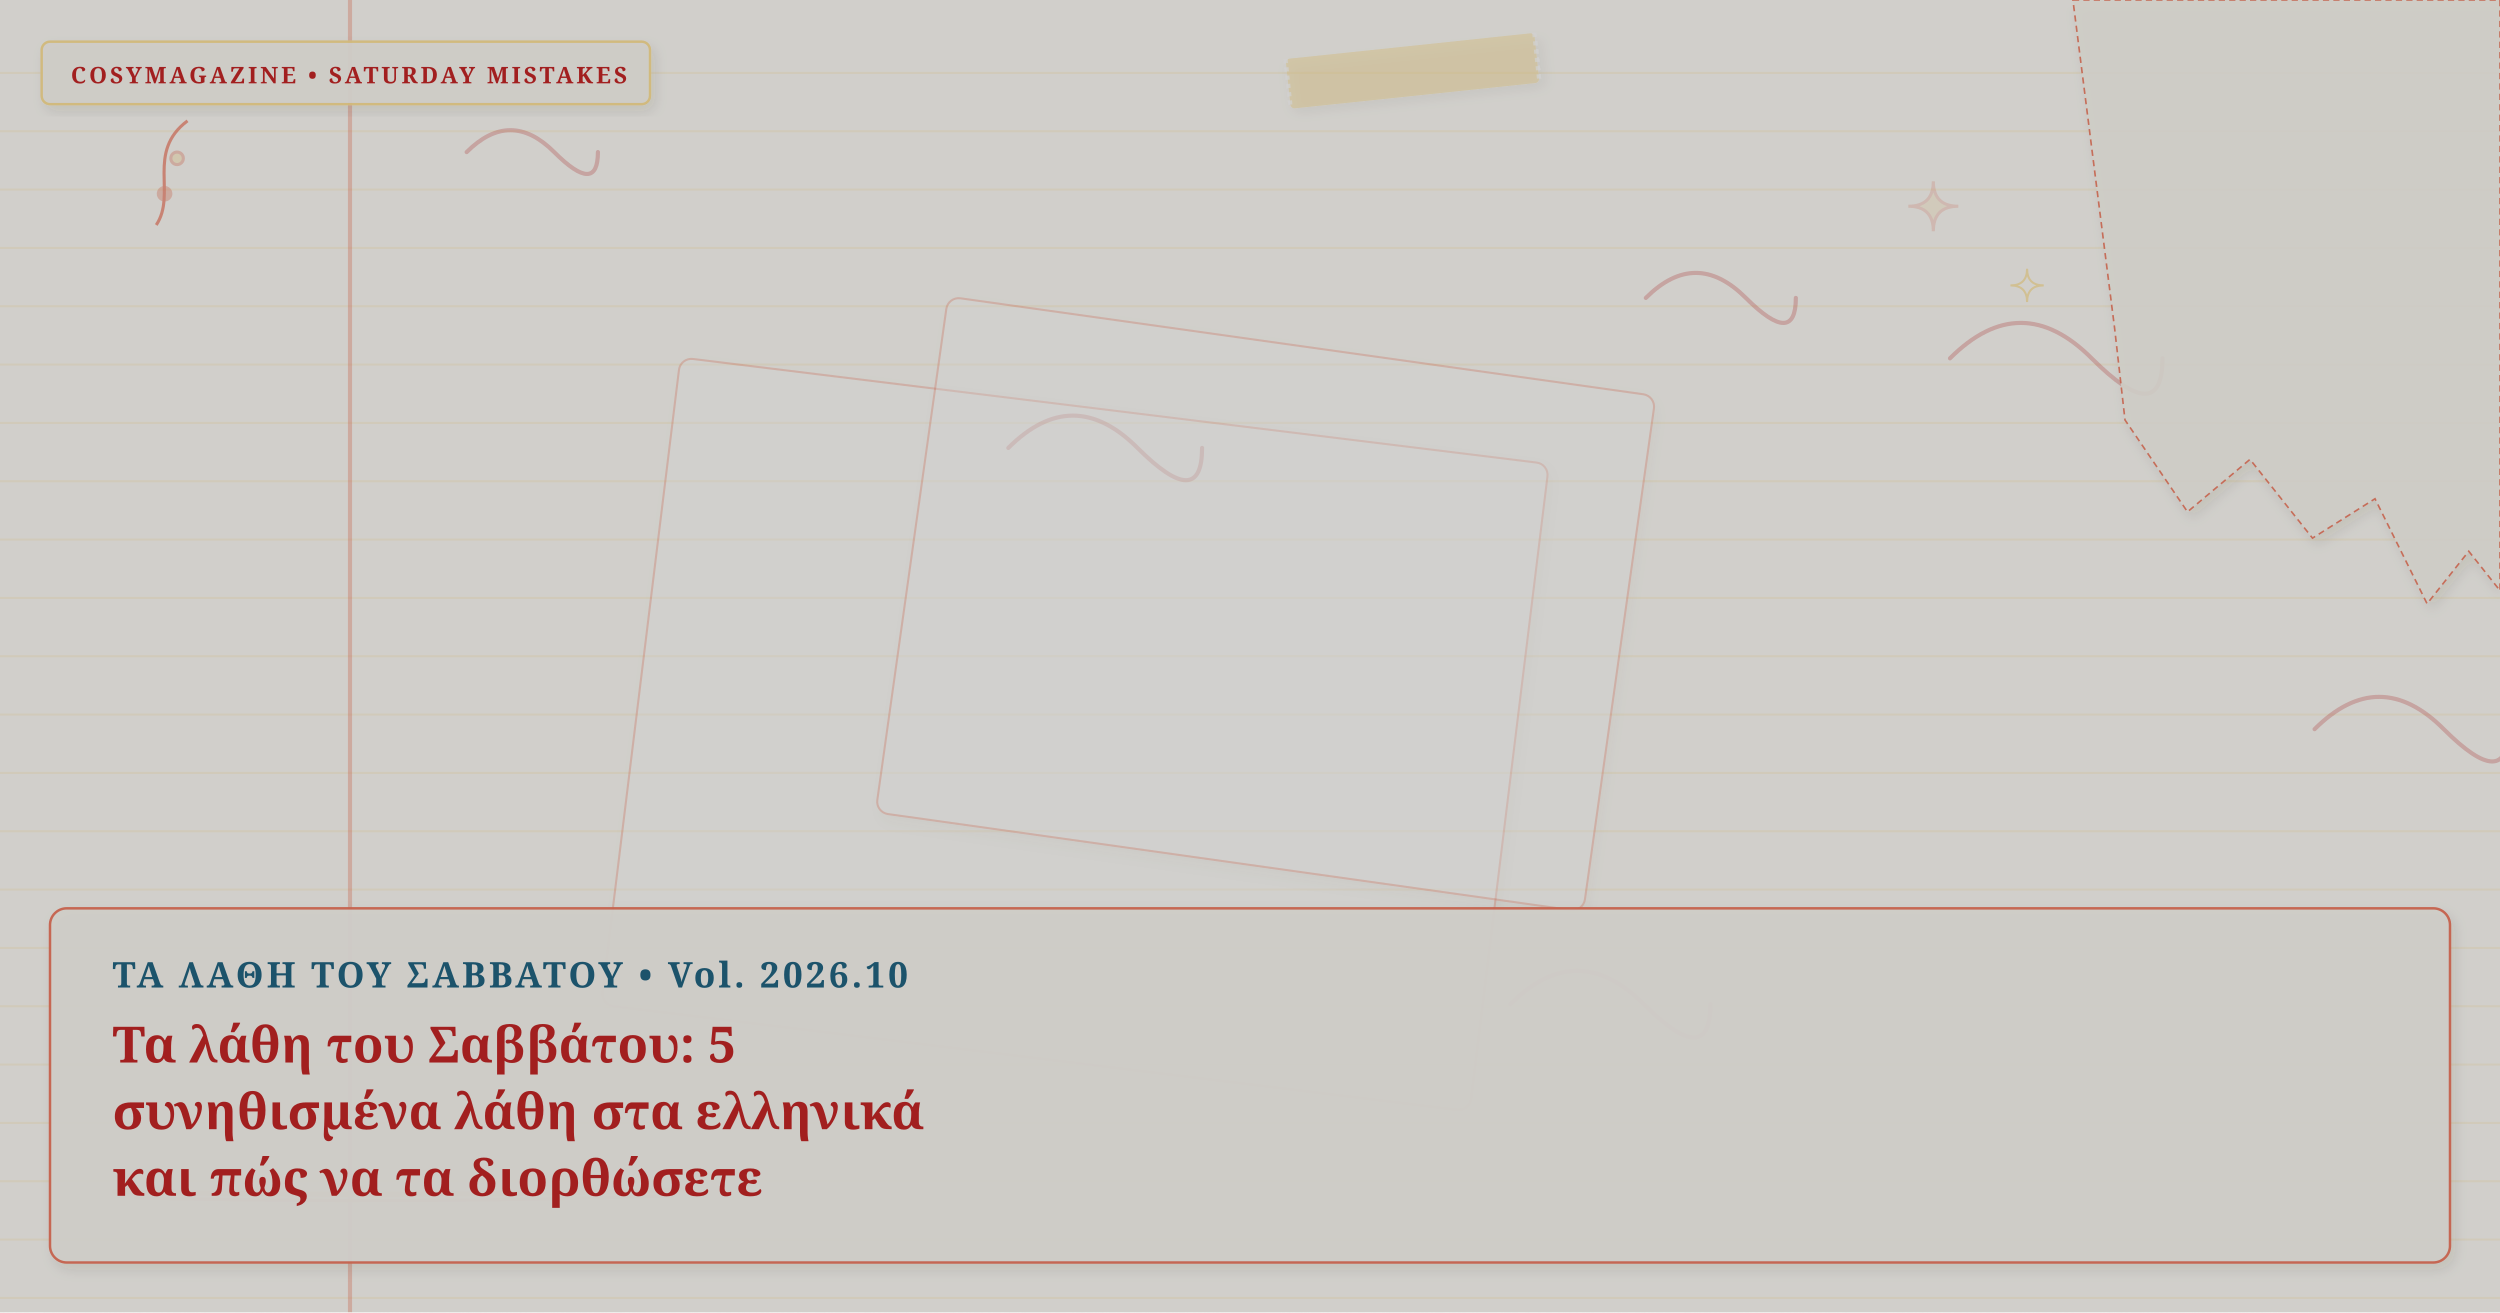
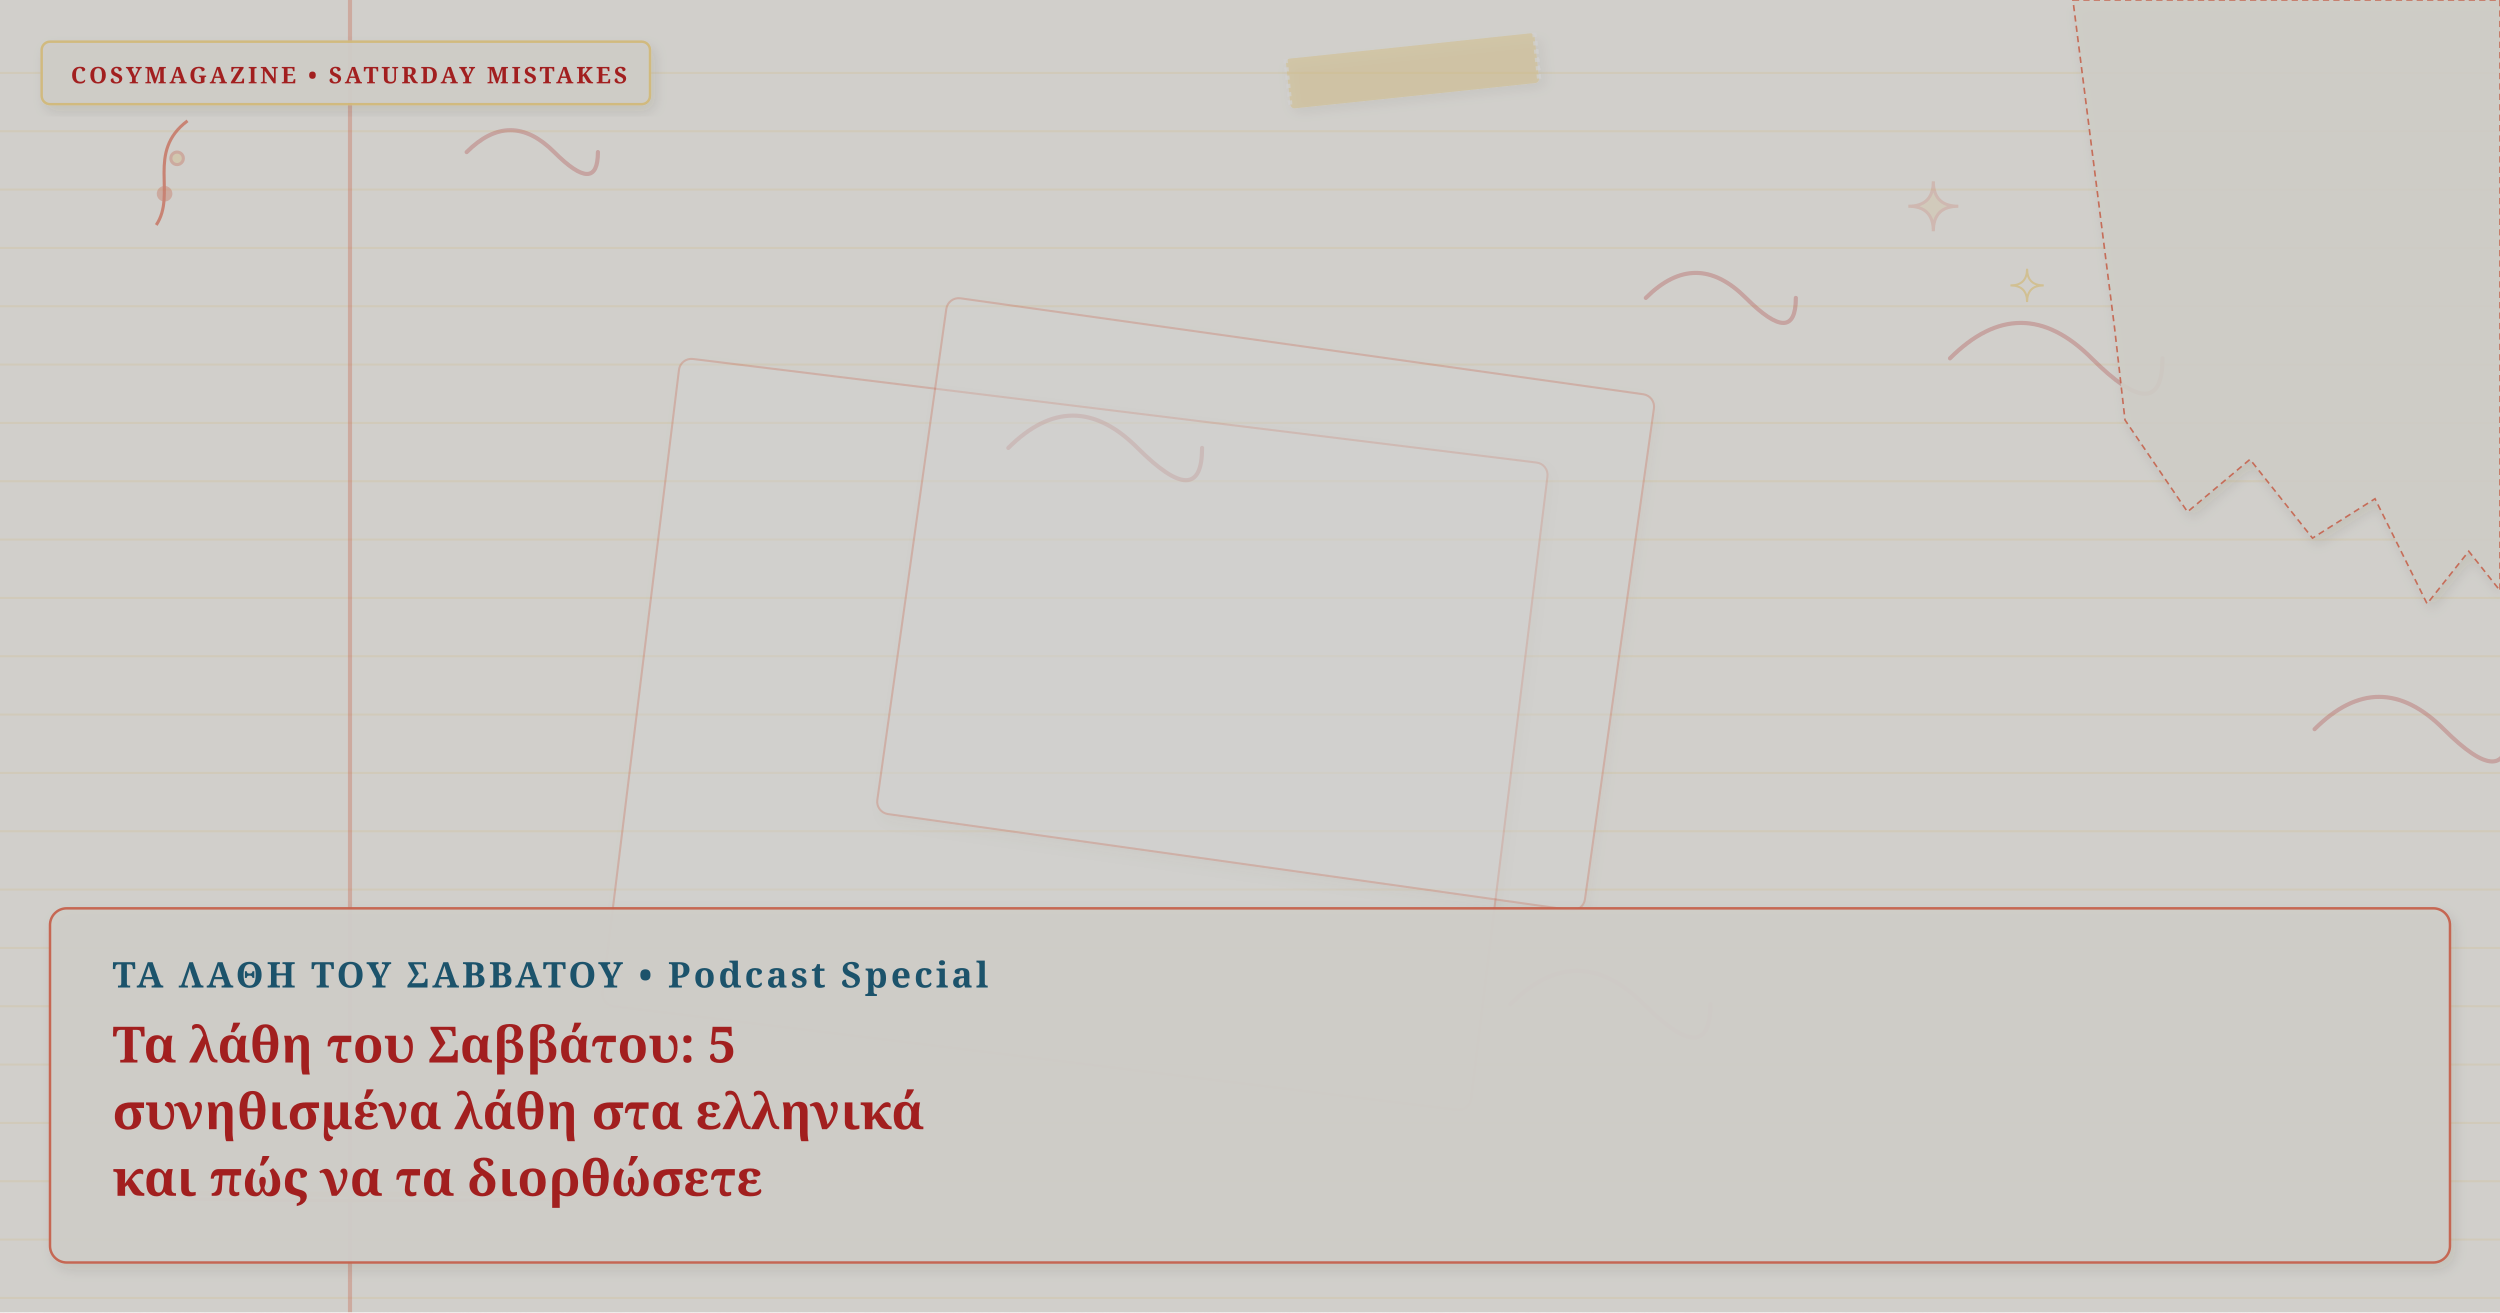
<svg xmlns="http://www.w3.org/2000/svg" viewBox="0 0 1200 630" width="100%" height="100%" preserveAspectRatio="xMidYMid slice" class="cosy-cover-art" data-motif="notebook-handwritten" data-seed="saturday-mistakes-el" data-lang="el">
  <defs>
    <filter id="soft-shadow" x="-20%" y="-20%" width="140%" height="140%">
      <feDropShadow dx="2" dy="3" stdDeviation="3" flood-color="#3C281E" flood-opacity="0.10" />
    </filter>
    <filter id="paper-grain" x="0%" y="0%" width="100%" height="100%">
      <feTurbulence type="fractalNoise" baseFrequency="0.65" numOctaves="3" result="noise" />
      <feColorMatrix type="saturate" values="0" />
      <feComponentTransfer>
        <feFuncA type="linear" slope="0.05" />
      </feComponentTransfer>
      <feBlend mode="multiply" in="SourceGraphic" result="blend" />
    </filter>
  </defs>
  <style>
        @media (prefers-reduced-motion: reduce) {
          .cosy-cover-art * { animation: none !important; transition: none !important; }
        }
      </style>
  <rect width="1200" height="630" fill="#fffdf8" />
  <line x1="0" y1="35" x2="1200" y2="35" stroke="#ffe296" stroke-width="1" opacity="0.22" />
  <line x1="0" y1="63" x2="1200" y2="63" stroke="#ffe296" stroke-width="1" opacity="0.22" />
  <line x1="0" y1="91" x2="1200" y2="91" stroke="#ffe296" stroke-width="1" opacity="0.22" />
  <line x1="0" y1="119" x2="1200" y2="119" stroke="#ffe296" stroke-width="1" opacity="0.22" />
  <line x1="0" y1="147" x2="1200" y2="147" stroke="#ffe296" stroke-width="1" opacity="0.22" />
  <line x1="0" y1="175" x2="1200" y2="175" stroke="#ffe296" stroke-width="1" opacity="0.22" />
  <line x1="0" y1="203" x2="1200" y2="203" stroke="#ffe296" stroke-width="1" opacity="0.22" />
  <line x1="0" y1="231" x2="1200" y2="231" stroke="#ffe296" stroke-width="1" opacity="0.22" />
  <line x1="0" y1="259" x2="1200" y2="259" stroke="#ffe296" stroke-width="1" opacity="0.22" />
  <line x1="0" y1="287" x2="1200" y2="287" stroke="#ffe296" stroke-width="1" opacity="0.22" />
  <line x1="0" y1="315" x2="1200" y2="315" stroke="#ffe296" stroke-width="1" opacity="0.22" />
  <line x1="0" y1="343" x2="1200" y2="343" stroke="#ffe296" stroke-width="1" opacity="0.22" />
  <line x1="0" y1="371" x2="1200" y2="371" stroke="#ffe296" stroke-width="1" opacity="0.22" />
  <line x1="0" y1="399" x2="1200" y2="399" stroke="#ffe296" stroke-width="1" opacity="0.22" />
  <line x1="0" y1="427" x2="1200" y2="427" stroke="#ffe296" stroke-width="1" opacity="0.22" />
  <line x1="0" y1="455" x2="1200" y2="455" stroke="#ffe296" stroke-width="1" opacity="0.22" />
  <line x1="0" y1="483" x2="1200" y2="483" stroke="#ffe296" stroke-width="1" opacity="0.22" />
  <line x1="0" y1="511" x2="1200" y2="511" stroke="#ffe296" stroke-width="1" opacity="0.22" />
  <line x1="0" y1="539" x2="1200" y2="539" stroke="#ffe296" stroke-width="1" opacity="0.22" />
  <line x1="0" y1="567" x2="1200" y2="567" stroke="#ffe296" stroke-width="1" opacity="0.22" />
  <line x1="0" y1="595" x2="1200" y2="595" stroke="#ffe296" stroke-width="1" opacity="0.22" />
  <line x1="0" y1="623" x2="1200" y2="623" stroke="#ffe296" stroke-width="1" opacity="0.22" />
  <line x1="168" y1="0" x2="168" y2="630" stroke="#f0795f" stroke-width="2" opacity="0.35" />
  <path d="M 224 73 Q 245 52 266 73 T 287 73" fill="none" stroke="#c62828" stroke-width="2" stroke-linecap="round" opacity="0.25" />
  <path d="M 790 143 Q 814 119 838 143 T 862 143" fill="none" stroke="#c62828" stroke-width="2" stroke-linecap="round" opacity="0.25" />
  <path d="M 1111 350 Q 1142 319 1173 350 T 1204 350" fill="none" stroke="#c62828" stroke-width="2" stroke-linecap="round" opacity="0.25" />
  <path d="M 936 172 Q 970 138 1004 172 T 1038 172" fill="none" stroke="#c62828" stroke-width="2" stroke-linecap="round" opacity="0.25" />
  <path d="M 484 215 Q 515 184 546 215 T 577 215" fill="none" stroke="#c62828" stroke-width="2" stroke-linecap="round" opacity="0.25" />
  <path d="M 725 482 Q 757 450 789 482 T 821 482" fill="none" stroke="#c62828" stroke-width="2" stroke-linecap="round" opacity="0.25" />
  <g transform="rotate(7 516 352.5)">
    <rect x="306" y="196" width="420" height="313" rx="6" fill="#FFFFFF" opacity="0.3" stroke="#f0795f" stroke-width="1" filter="url(#soft-shadow)" />
  </g>
  <g transform="rotate(8 607.5 290)">
    <rect x="436" y="165" width="343" height="250" rx="6" fill="#FFFFFF" opacity="0.3" stroke="#f0795f" stroke-width="1" filter="url(#soft-shadow)" />
  </g>
  <g class="cover-torn-paper" filter="url(#soft-shadow)">
    <polygon points="995,0 1200,0 1200,283.5 1185,264.6 1165,289.8 1140,239.4 1110,258.3 1080,220.5 1050,245.7 1020,201.6 1015,157.5 995,0" fill="#FCF9F2" opacity="0.9" stroke="#f0795f" stroke-width="0.8" stroke-dasharray="3 2" />
  </g>
  <g transform="rotate(-6 678 34)" filter="url(#soft-shadow)">
    <rect x="618" y="22" width="120" height="24" rx="2" fill="#ffe296" opacity="0.45" />
    <line x1="618" y1="22" x2="618" y2="46" stroke="#FFFFFF" stroke-width="2" stroke-dasharray="2 2" opacity="0.7" />
    <line x1="738" y1="22" x2="738" y2="46" stroke="#FFFFFF" stroke-width="2" stroke-dasharray="2 2" opacity="0.7" />
  </g>
  <g class="cover-tiny-doodles" stroke="#f0795f" stroke-width="1.5" fill="none" opacity="0.7">
    <path d="M 928 87 Q 928 99 940 99 Q 928 99 928 111 Q 928 99 916 99 Q 928 99 928 87 Z" fill="#ffe296" opacity="0.3" />
    <path d="M 973 129 Q 973 137 981 137 Q 973 137 973 145 Q 973 137 965 137 Q 973 137 973 129 Z" stroke="#ffe296" stroke-width="1" />
    <path d="M 75 108 C 85 93, 70 73, 90 58" />
    <circle cx="79" cy="93" r="3" fill="#f0795f" opacity="0.5" />
    <circle cx="85" cy="76" r="3" fill="#ffe296" opacity="0.5" />
  </g>
  <g class="cover-sketchy-underline">
    <path d="M 55 572 Q 194 575 333 571" stroke="#ffe296" stroke-width="2.5" stroke-linecap="round" fill="none" opacity="0.75" />
    <path d="M 65 575 Q 194 578 323 574" stroke="#f0795f" stroke-width="1.5" stroke-linecap="round" fill="none" opacity="0.5" />
  </g>
  <g class="cover-masthead-label" filter="url(#soft-shadow)">
    <rect x="20" y="20" width="292" height="30" rx="4" fill="#FCF9F2" opacity="0.95" stroke="#ffe296" stroke-width="1.2" />
    <text x="34" y="40" fill="#c62828" font-family="Fraunces, 'Lora', Georgia, serif" font-size="11" font-weight="bold" letter-spacing="1.4">COSYMAGAZINE • SATURDAY MISTAKES</text>
  </g>
  <g class="cover-text-overlay" filter="url(#soft-shadow)">
    <rect class="cover-overlay-box" x="24" y="436" width="1152" height="170" rx="8" fill="#FCF9F2" opacity="0.96" stroke="#f0795f" stroke-width="1.2" />
-     <text x="54" y="474" fill="#236583" font-family="Fraunces, 'Lora', Georgia, serif" font-size="17" font-weight="bold" letter-spacing="1.5">ΤΑ ΛΑΘΗ ΤΟΥ ΣΑΒΒΑΤΟΥ • Vol. 2026.10</text>
+     <text x="54" y="474" fill="#236583" font-family="Fraunces, 'Lora', Georgia, serif" font-size="17" font-weight="bold" letter-spacing="1.5">ΤΑ ΛΑΘΗ ΤΟΥ ΣΑΒΒΑΤΟΥ • Podcast Special</text>
    <text x="54" y="510" fill="#c62828" font-family="Fraunces, 'Lora', Georgia, serif" font-size="24" font-weight="bold">Τα λάθη του Σαββάτου: 5</text>
    <text x="54" y="542" fill="#c62828" font-family="Fraunces, 'Lora', Georgia, serif" font-size="24" font-weight="bold">συνηθισμένα λάθη στα ελληνικά</text>
    <text x="54" y="574" fill="#c62828" font-family="Fraunces, 'Lora', Georgia, serif" font-size="24" font-weight="bold">και πώς να τα διορθώσετε</text>
  </g>
  <rect width="1200" height="630" filter="url(#paper-grain)" opacity="0.18" pointer-events="none" />
</svg>
